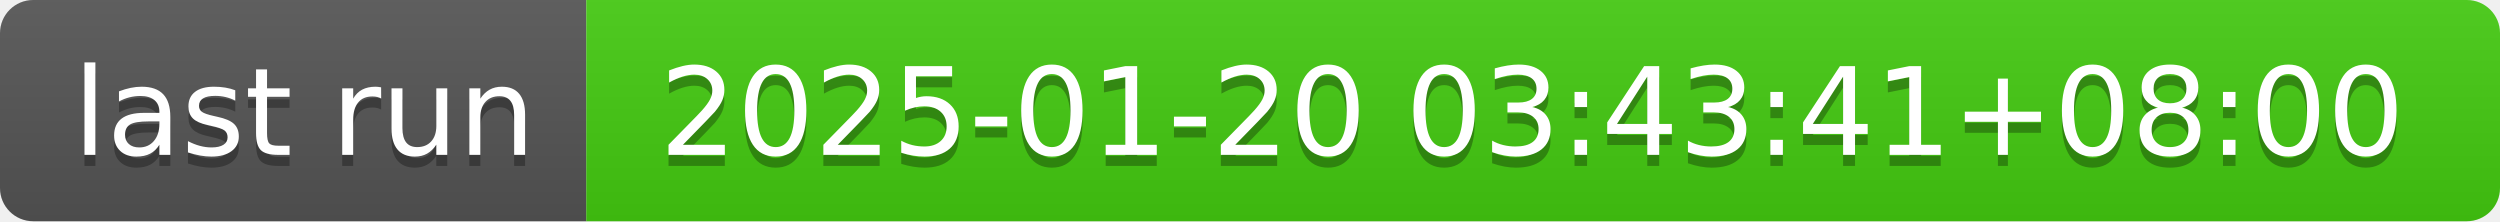
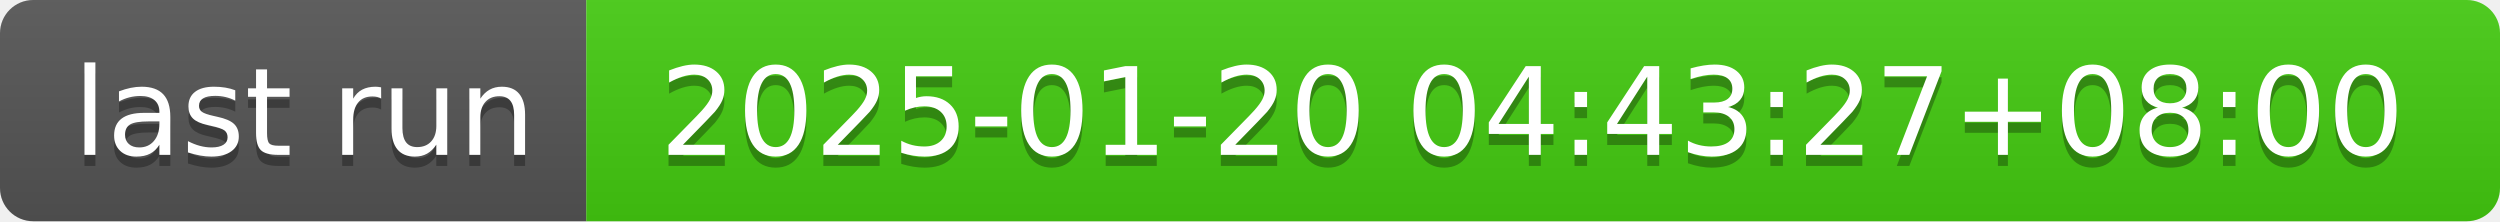
- <svg xmlns="http://www.w3.org/2000/svg" width="226" height="20" role="img" aria-label="last run: 2025-01-20 03:43:41+08:00">
+ <svg xmlns="http://www.w3.org/2000/svg" width="226" height="20" role="img" aria-label="last run: 2025-01-20 04:43:27+08:00">
  <linearGradient id="s" x2="0" y2="100%">
    <stop offset="0" stop-color="#bbb" stop-opacity=".1" />
    <stop offset="1" stop-opacity=".1" />
  </linearGradient>
  <clipPath id="r">
    <rect width="226" height="20" rx="3" fill="#fff" />
  </clipPath>
  <g clip-path="url(#r)">
    <rect width="53" height="20" fill="#555" />
    <rect x="53" width="173" height="20" fill="#4c1" />
    <rect width="226" height="20" fill="url(#s)" />
  </g>
  <g fill="#fff" text-anchor="middle" font-family="Verdana,Geneva,DejaVu Sans,sans-serif" text-rendering="geometricPrecision" font-size="110">
    <text aria-hidden="true" x="275" y="150" fill="#010101" fill-opacity=".3" transform="scale(.1)" textLength="430">last run</text>
    <text x="275" y="140" transform="scale(.1)" fill="#fff" textLength="430">last run</text>
-     <text aria-hidden="true" x="1385" y="150" fill="#010101" fill-opacity=".3" transform="scale(.1)" textLength="1630">2025-01-20 03:43:41+08:00</text>
-     <text x="1385" y="140" transform="scale(.1)" fill="#fff" textLength="1630">2025-01-20 03:43:41+08:00</text>
+     <text aria-hidden="true" x="1385" y="150" fill="#010101" fill-opacity=".3" transform="scale(.1)" textLength="1630">2025-01-20 04:43:27+08:00</text>
+     <text x="1385" y="140" transform="scale(.1)" fill="#fff" textLength="1630">2025-01-20 04:43:27+08:00</text>
  </g>
</svg>
